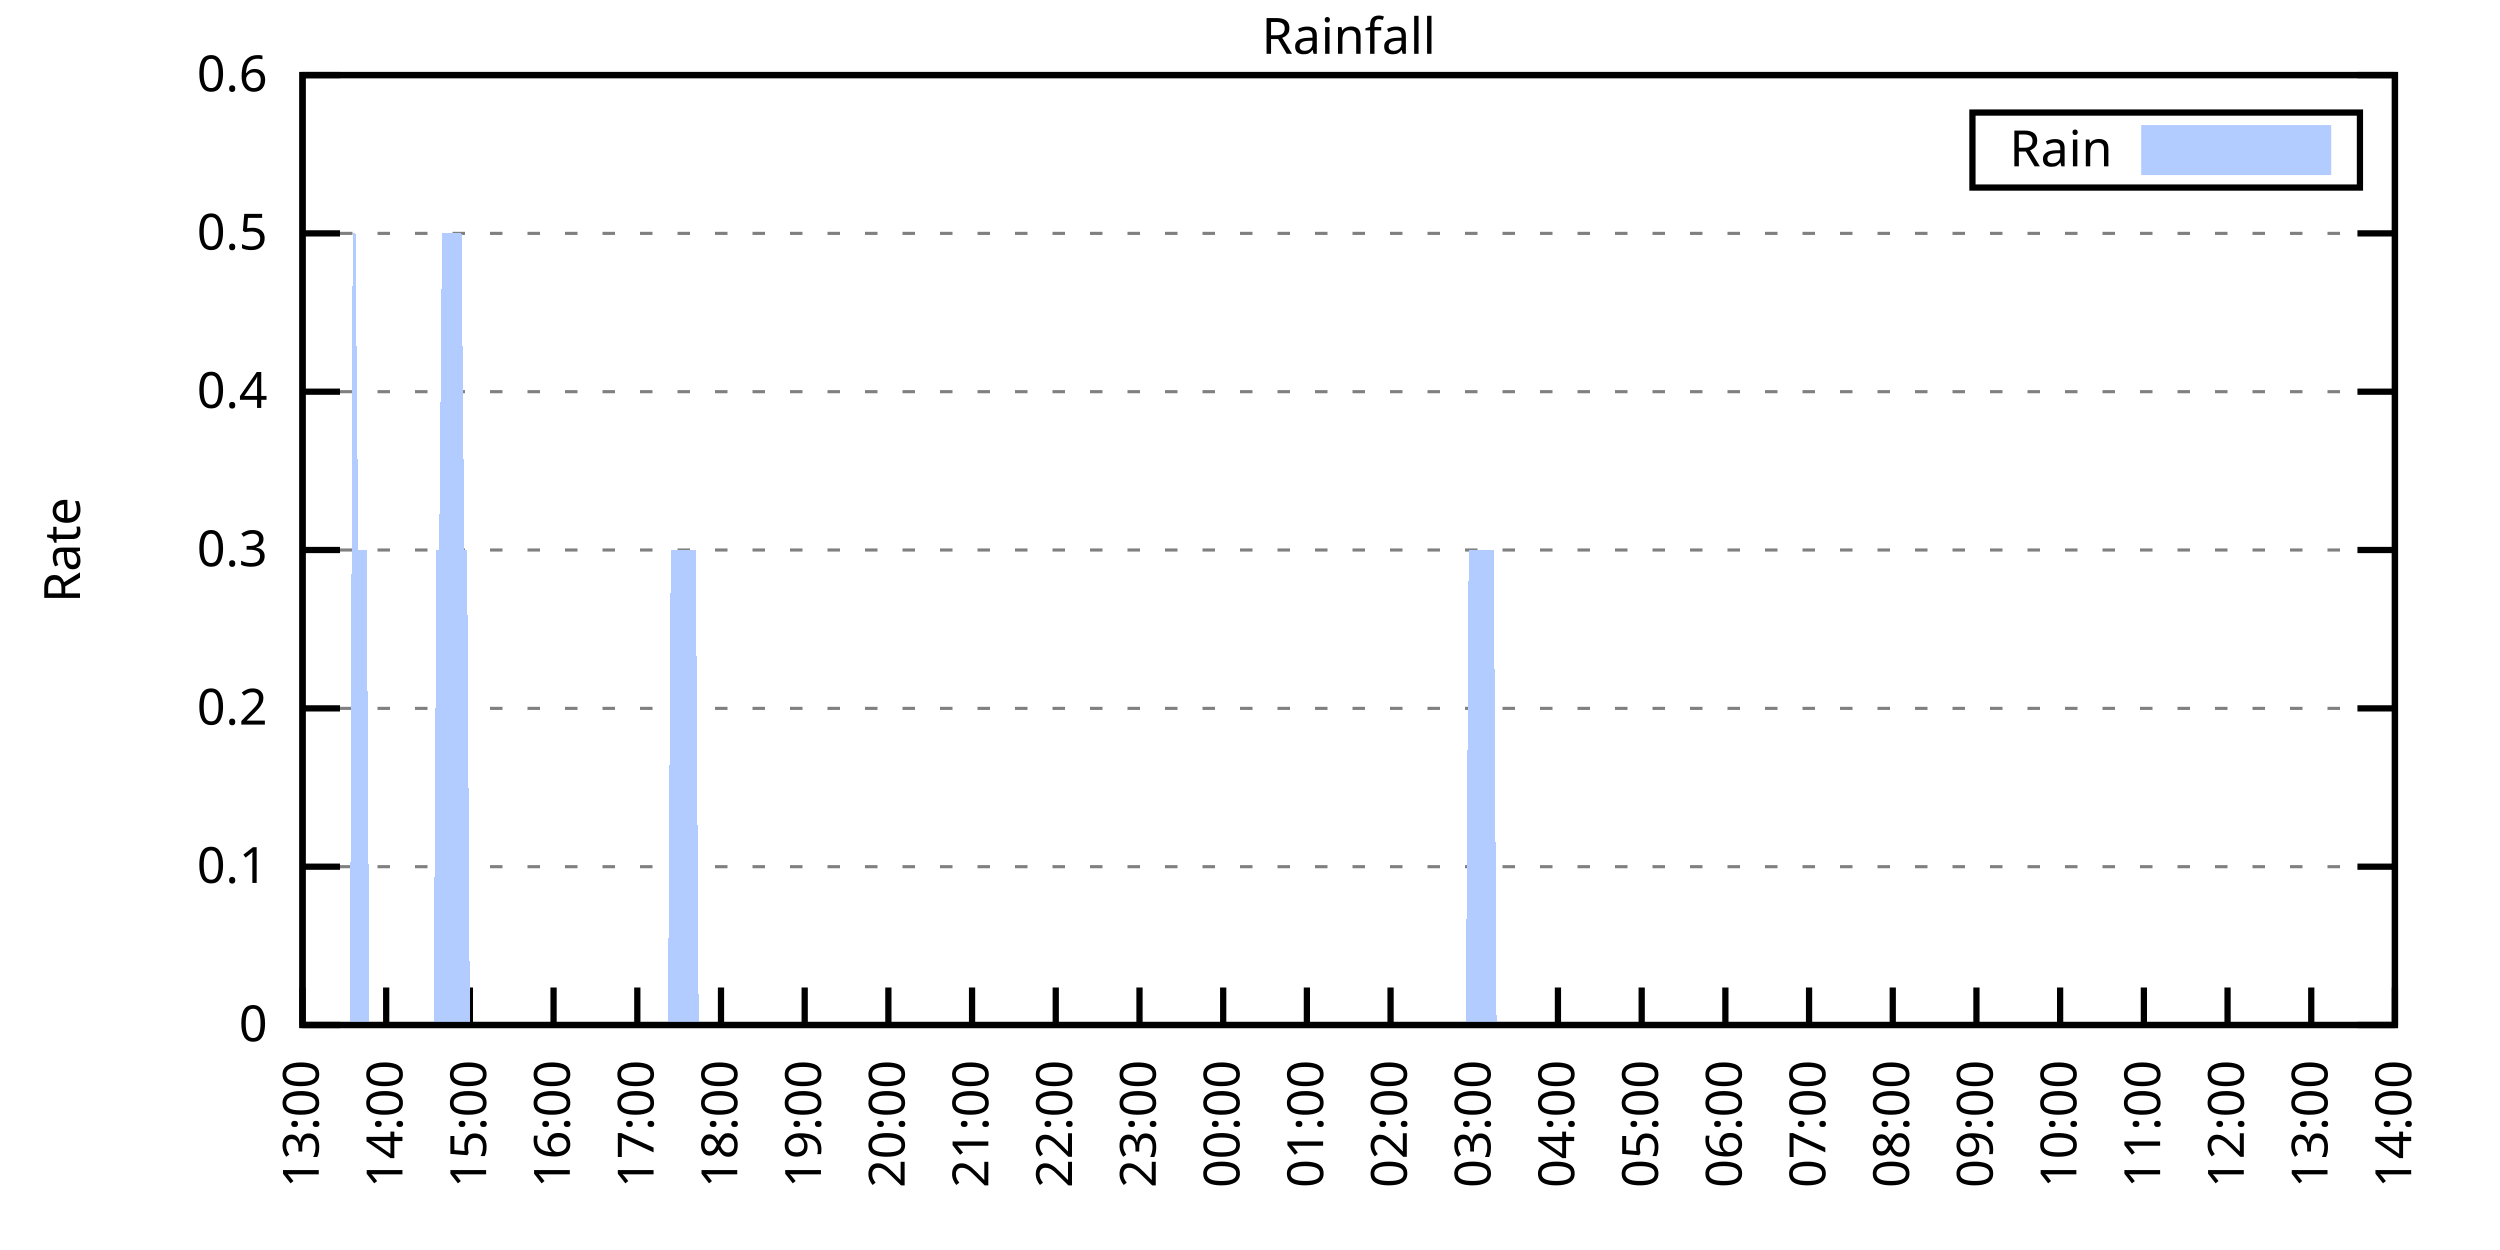
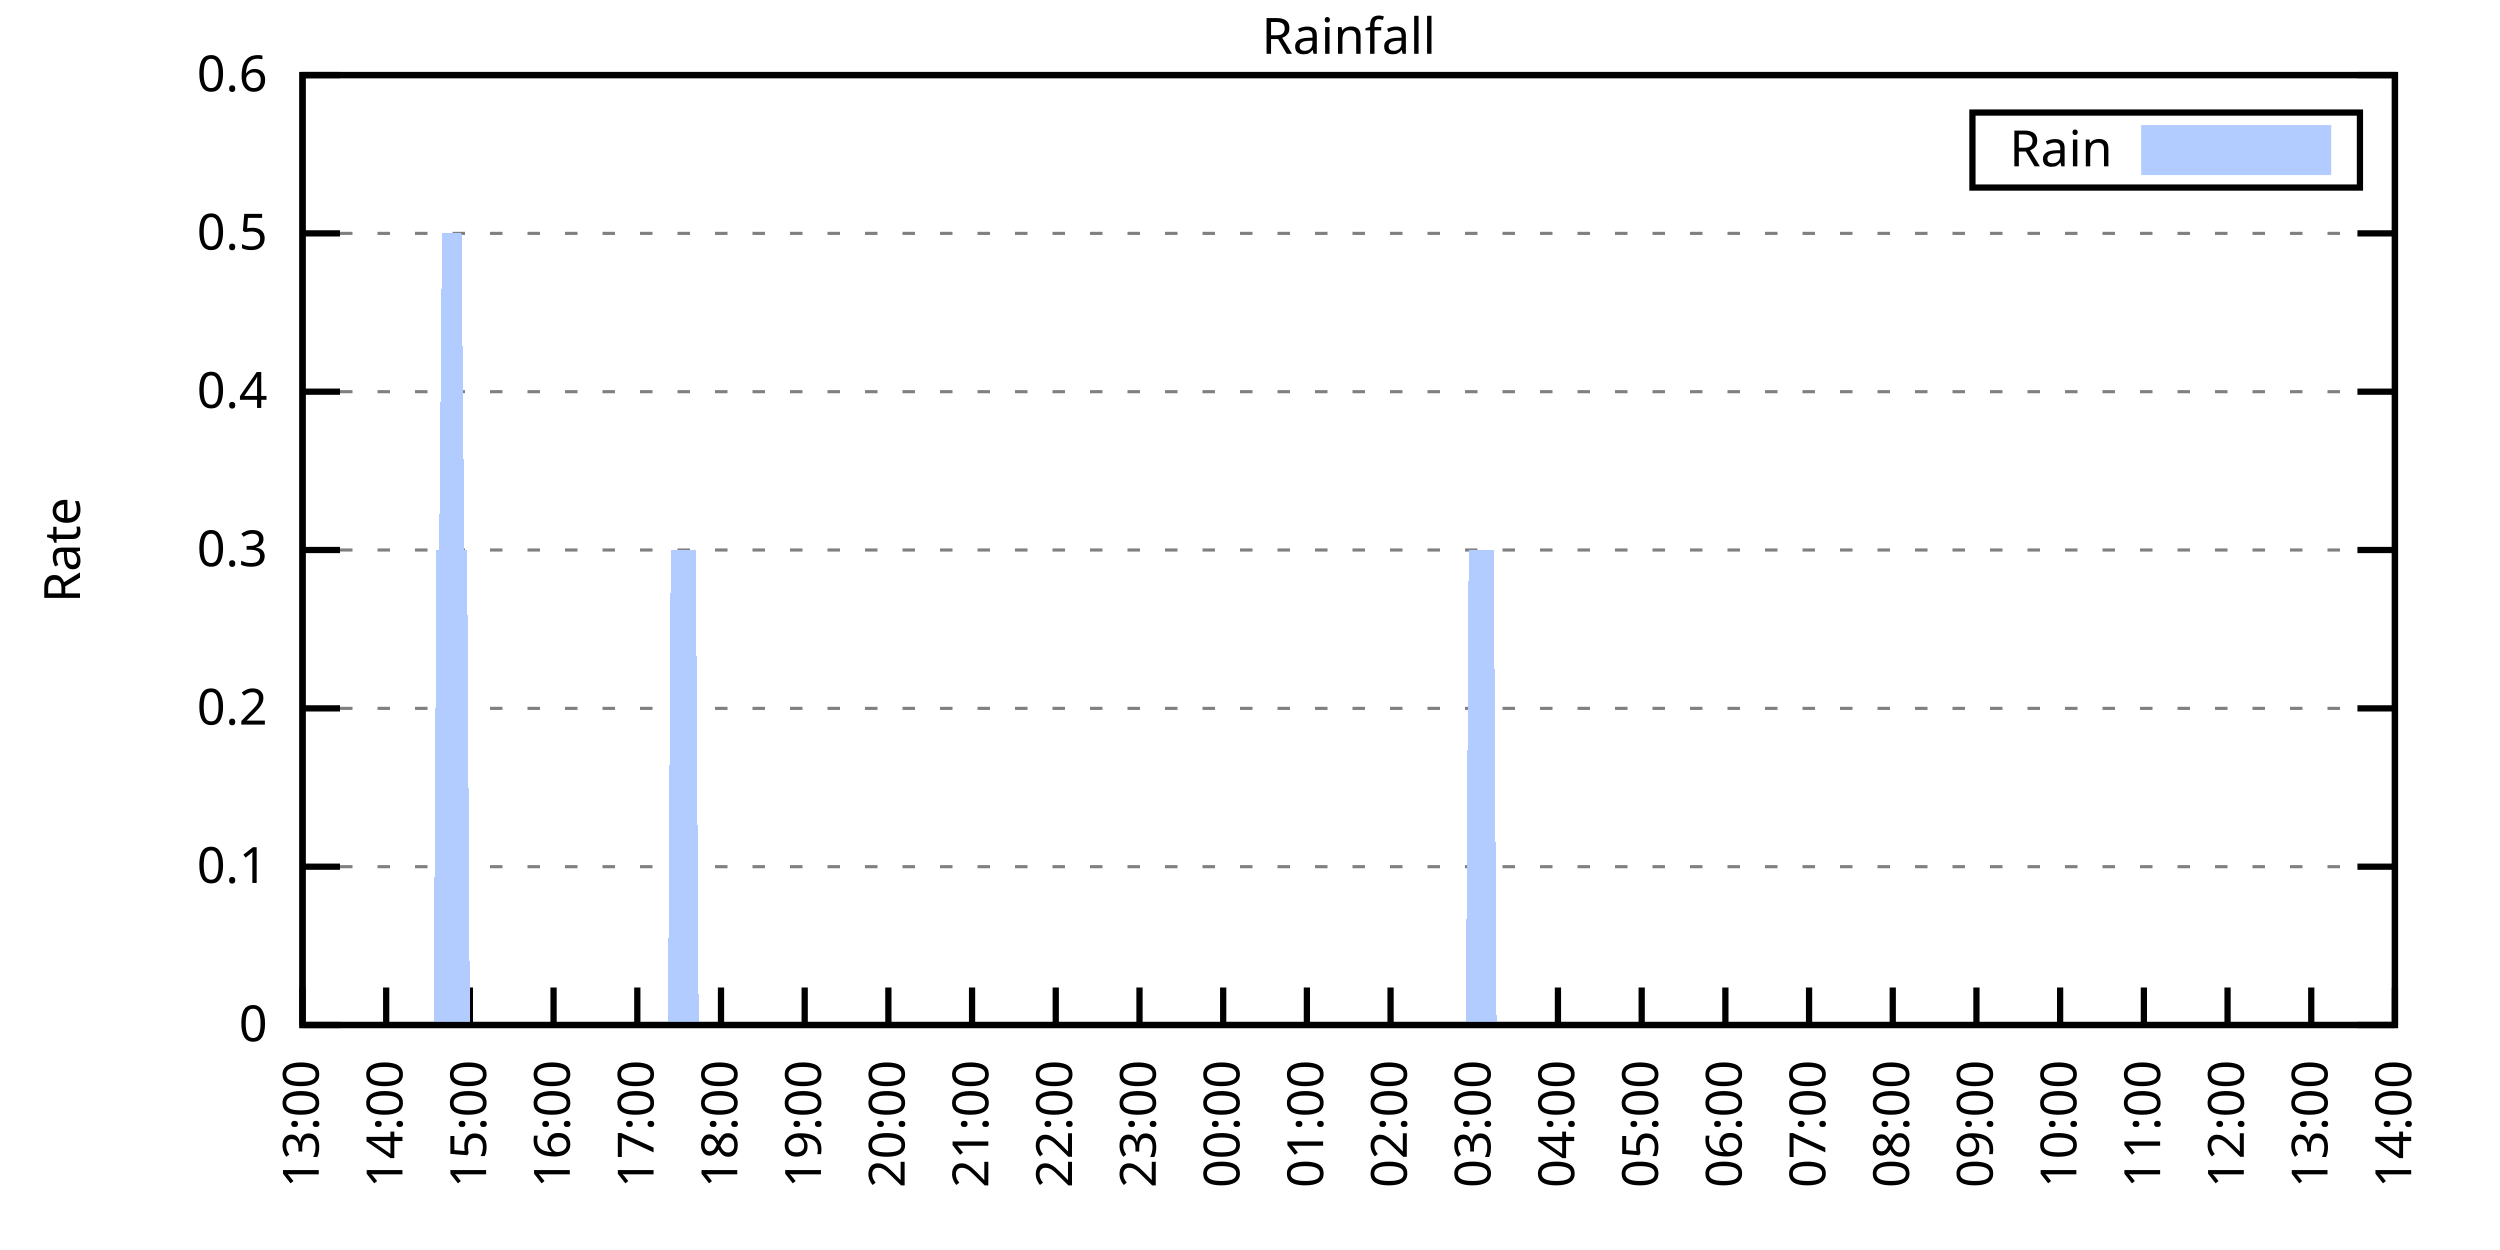
<svg xmlns="http://www.w3.org/2000/svg" xmlns:xlink="http://www.w3.org/1999/xlink" width="400" height="200" viewBox="0 0 400 200">
  <g id="gnuplot_canvas">
    <rect x="0" y="0" width="400" height="200" fill="none" />
    <defs>
      <circle id="gpDot" r="0.5" stroke-width="0.5" stroke="currentColor" />
      <path id="gpPt0" stroke-width="0.333" stroke="currentColor" d="M-1,0 h2 M0,-1 v2" />
      <path id="gpPt1" stroke-width="0.333" stroke="currentColor" d="M-1,-1 L1,1 M1,-1 L-1,1" />
      <path id="gpPt2" stroke-width="0.333" stroke="currentColor" d="M-1,0 L1,0 M0,-1 L0,1 M-1,-1 L1,1 M-1,1 L1,-1" />
      <rect id="gpPt3" stroke-width="0.333" stroke="currentColor" x="-1" y="-1" width="2" height="2" />
      <rect id="gpPt4" stroke-width="0.333" stroke="currentColor" fill="currentColor" x="-1" y="-1" width="2" height="2" />
      <circle id="gpPt5" stroke-width="0.333" stroke="currentColor" cx="0" cy="0" r="1" />
      <use xlink:href="#gpPt5" id="gpPt6" fill="currentColor" stroke="none" />
      <path id="gpPt7" stroke-width="0.333" stroke="currentColor" d="M0,-1.33 L-1.33,0.67 L1.33,0.67 z" />
      <use xlink:href="#gpPt7" id="gpPt8" fill="currentColor" stroke="none" />
      <use xlink:href="#gpPt7" id="gpPt9" stroke="currentColor" transform="rotate(180)" />
      <use xlink:href="#gpPt9" id="gpPt10" fill="currentColor" stroke="none" />
      <use xlink:href="#gpPt3" id="gpPt11" stroke="currentColor" transform="rotate(45)" />
      <use xlink:href="#gpPt11" id="gpPt12" fill="currentColor" stroke="none" />
      <path id="gpPt13" stroke-width="0.333" stroke="currentColor" d="M0,1.330 L1.265,0.411 L0.782,-1.067 L-0.782,-1.076 L-1.265,0.411 z" />
      <use xlink:href="#gpPt13" id="gpPt14" fill="currentColor" stroke="none" />
      <filter id="textbox" filterUnits="objectBoundingBox" x="0" y="0" height="1" width="1">
        <feFlood flood-color="white" flood-opacity="1" result="bgnd" />
        <feComposite in="SourceGraphic" in2="bgnd" operator="atop" />
      </filter>
      <filter id="greybox" filterUnits="objectBoundingBox" x="0" y="0" height="1" width="1">
        <feFlood flood-color="lightgrey" flood-opacity="1" result="grey" />
        <feComposite in="SourceGraphic" in2="grey" operator="atop" />
      </filter>
    </defs>
    <g fill="none" color="white" stroke="currentColor" stroke-width="1.00" stroke-linecap="butt" stroke-linejoin="miter">
</g>
    <g fill="none" color="black" stroke="currentColor" stroke-width="1.00" stroke-linecap="butt" stroke-linejoin="miter">
      <g stroke="none" shape-rendering="crispEdges">
        <polygon fill="rgb(255, 255, 255)" points="48.40,164.00 383.18,164.00 383.18,12.02 48.40,12.02 " />
      </g>
    </g>
    <g fill="none" color="black" stroke="currentColor" stroke-width="1.00" stroke-linecap="butt" stroke-linejoin="miter">
</g>
    <g fill="none" color="black" stroke="black" stroke-width="0.50" stroke-linecap="butt" stroke-linejoin="miter">
</g>
    <g fill="none" color="gray" stroke="currentColor" stroke-width="0.50" stroke-linecap="butt" stroke-linejoin="miter">
      <path stroke="gray" stroke-dasharray="2,4" class="gridline" d="M48.40,164.00 L383.19,164.00  " />
    </g>
    <g fill="none" color="gray" stroke="gray" stroke-width="1.00" stroke-linecap="butt" stroke-linejoin="miter">
</g>
    <g fill="none" color="black" stroke="currentColor" stroke-width="1.00" stroke-linecap="butt" stroke-linejoin="miter">
      <path stroke="black" d="M48.40,164.00 L54.40,164.00 M383.19,164.00 L377.19,164.00  " />
      <g transform="translate(42.80,166.60)" stroke="none" fill="black" font-family="Sans" font-size="8.00" text-anchor="end">
        <text>
          <tspan font-family="Sans"> 0</tspan>
        </text>
      </g>
    </g>
    <g fill="none" color="black" stroke="currentColor" stroke-width="1.00" stroke-linecap="butt" stroke-linejoin="miter">
</g>
    <g fill="none" color="black" stroke="black" stroke-width="0.50" stroke-linecap="butt" stroke-linejoin="miter">
</g>
    <g fill="none" color="gray" stroke="currentColor" stroke-width="0.50" stroke-linecap="butt" stroke-linejoin="miter">
      <path stroke="gray" stroke-dasharray="2,4" class="gridline" d="M48.40,138.67 L383.19,138.67  " />
    </g>
    <g fill="none" color="gray" stroke="gray" stroke-width="1.00" stroke-linecap="butt" stroke-linejoin="miter">
</g>
    <g fill="none" color="black" stroke="currentColor" stroke-width="1.00" stroke-linecap="butt" stroke-linejoin="miter">
      <path stroke="black" d="M48.40,138.67 L54.40,138.67 M383.19,138.67 L377.19,138.67  " />
      <g transform="translate(42.80,141.27)" stroke="none" fill="black" font-family="Sans" font-size="8.00" text-anchor="end">
        <text>
          <tspan font-family="Sans"> 0.1</tspan>
        </text>
      </g>
    </g>
    <g fill="none" color="black" stroke="currentColor" stroke-width="1.00" stroke-linecap="butt" stroke-linejoin="miter">
</g>
    <g fill="none" color="black" stroke="black" stroke-width="0.50" stroke-linecap="butt" stroke-linejoin="miter">
</g>
    <g fill="none" color="gray" stroke="currentColor" stroke-width="0.50" stroke-linecap="butt" stroke-linejoin="miter">
      <path stroke="gray" stroke-dasharray="2,4" class="gridline" d="M48.40,113.34 L383.19,113.34  " />
    </g>
    <g fill="none" color="gray" stroke="gray" stroke-width="1.00" stroke-linecap="butt" stroke-linejoin="miter">
</g>
    <g fill="none" color="black" stroke="currentColor" stroke-width="1.00" stroke-linecap="butt" stroke-linejoin="miter">
      <path stroke="black" d="M48.40,113.34 L54.40,113.34 M383.19,113.34 L377.19,113.34  " />
      <g transform="translate(42.80,115.94)" stroke="none" fill="black" font-family="Sans" font-size="8.00" text-anchor="end">
        <text>
          <tspan font-family="Sans"> 0.2</tspan>
        </text>
      </g>
    </g>
    <g fill="none" color="black" stroke="currentColor" stroke-width="1.00" stroke-linecap="butt" stroke-linejoin="miter">
</g>
    <g fill="none" color="black" stroke="black" stroke-width="0.50" stroke-linecap="butt" stroke-linejoin="miter">
</g>
    <g fill="none" color="gray" stroke="currentColor" stroke-width="0.50" stroke-linecap="butt" stroke-linejoin="miter">
      <path stroke="gray" stroke-dasharray="2,4" class="gridline" d="M48.40,88.00 L383.19,88.00  " />
    </g>
    <g fill="none" color="gray" stroke="gray" stroke-width="1.00" stroke-linecap="butt" stroke-linejoin="miter">
</g>
    <g fill="none" color="black" stroke="currentColor" stroke-width="1.00" stroke-linecap="butt" stroke-linejoin="miter">
      <path stroke="black" d="M48.40,88.00 L54.40,88.00 M383.19,88.00 L377.19,88.00  " />
      <g transform="translate(42.80,90.60)" stroke="none" fill="black" font-family="Sans" font-size="8.00" text-anchor="end">
        <text>
          <tspan font-family="Sans"> 0.3</tspan>
        </text>
      </g>
    </g>
    <g fill="none" color="black" stroke="currentColor" stroke-width="1.00" stroke-linecap="butt" stroke-linejoin="miter">
</g>
    <g fill="none" color="black" stroke="black" stroke-width="0.50" stroke-linecap="butt" stroke-linejoin="miter">
</g>
    <g fill="none" color="gray" stroke="currentColor" stroke-width="0.50" stroke-linecap="butt" stroke-linejoin="miter">
      <path stroke="gray" stroke-dasharray="2,4" class="gridline" d="M48.40,62.67 L383.19,62.67  " />
    </g>
    <g fill="none" color="gray" stroke="gray" stroke-width="1.00" stroke-linecap="butt" stroke-linejoin="miter">
</g>
    <g fill="none" color="black" stroke="currentColor" stroke-width="1.00" stroke-linecap="butt" stroke-linejoin="miter">
      <path stroke="black" d="M48.40,62.67 L54.40,62.67 M383.19,62.67 L377.19,62.67  " />
      <g transform="translate(42.80,65.27)" stroke="none" fill="black" font-family="Sans" font-size="8.00" text-anchor="end">
        <text>
          <tspan font-family="Sans"> 0.4</tspan>
        </text>
      </g>
    </g>
    <g fill="none" color="black" stroke="currentColor" stroke-width="1.00" stroke-linecap="butt" stroke-linejoin="miter">
</g>
    <g fill="none" color="black" stroke="black" stroke-width="0.50" stroke-linecap="butt" stroke-linejoin="miter">
</g>
    <g fill="none" color="gray" stroke="currentColor" stroke-width="0.50" stroke-linecap="butt" stroke-linejoin="miter">
      <path stroke="gray" stroke-dasharray="2,4" class="gridline" d="M48.40,37.34 L383.19,37.34  " />
    </g>
    <g fill="none" color="gray" stroke="gray" stroke-width="1.00" stroke-linecap="butt" stroke-linejoin="miter">
</g>
    <g fill="none" color="black" stroke="currentColor" stroke-width="1.00" stroke-linecap="butt" stroke-linejoin="miter">
      <path stroke="black" d="M48.40,37.34 L54.40,37.34 M383.19,37.34 L377.19,37.34  " />
      <g transform="translate(42.80,39.94)" stroke="none" fill="black" font-family="Sans" font-size="8.00" text-anchor="end">
        <text>
          <tspan font-family="Sans"> 0.5</tspan>
        </text>
      </g>
    </g>
    <g fill="none" color="black" stroke="currentColor" stroke-width="1.00" stroke-linecap="butt" stroke-linejoin="miter">
</g>
    <g fill="none" color="black" stroke="black" stroke-width="0.50" stroke-linecap="butt" stroke-linejoin="miter">
</g>
    <g fill="none" color="gray" stroke="currentColor" stroke-width="0.50" stroke-linecap="butt" stroke-linejoin="miter">
      <path stroke="gray" stroke-dasharray="2,4" class="gridline" d="M48.40,12.01 L383.19,12.01  " />
    </g>
    <g fill="none" color="gray" stroke="gray" stroke-width="1.00" stroke-linecap="butt" stroke-linejoin="miter">
</g>
    <g fill="none" color="black" stroke="currentColor" stroke-width="1.00" stroke-linecap="butt" stroke-linejoin="miter">
      <path stroke="black" d="M48.40,12.01 L54.40,12.01 M383.19,12.01 L377.19,12.01  " />
      <g transform="translate(42.80,14.61)" stroke="none" fill="black" font-family="Sans" font-size="8.00" text-anchor="end">
        <text>
          <tspan font-family="Sans"> 0.6</tspan>
        </text>
      </g>
    </g>
    <g fill="none" color="black" stroke="currentColor" stroke-width="1.00" stroke-linecap="butt" stroke-linejoin="miter">
      <path stroke="black" d="M48.40,164.00 L48.40,158.00  " />
      <g transform="translate(51.00,169.60) rotate(270.00)" stroke="none" fill="black" font-family="Sans" font-size="8.00" text-anchor="end">
        <text>
          <tspan font-family="Sans">13:00</tspan>
        </text>
      </g>
    </g>
    <g fill="none" color="black" stroke="currentColor" stroke-width="1.00" stroke-linecap="butt" stroke-linejoin="miter">
      <path stroke="black" d="M61.79,164.00 L61.79,158.00  " />
      <g transform="translate(64.39,169.60) rotate(270.00)" stroke="none" fill="black" font-family="Sans" font-size="8.00" text-anchor="end">
        <text>
          <tspan font-family="Sans">14:00</tspan>
        </text>
      </g>
    </g>
    <g fill="none" color="black" stroke="currentColor" stroke-width="1.00" stroke-linecap="butt" stroke-linejoin="miter">
      <path stroke="black" d="M75.18,164.00 L75.18,158.00  " />
      <g transform="translate(77.78,169.60) rotate(270.00)" stroke="none" fill="black" font-family="Sans" font-size="8.00" text-anchor="end">
        <text>
          <tspan font-family="Sans">15:00</tspan>
        </text>
      </g>
    </g>
    <g fill="none" color="black" stroke="currentColor" stroke-width="1.00" stroke-linecap="butt" stroke-linejoin="miter">
      <path stroke="black" d="M88.57,164.00 L88.57,158.00  " />
      <g transform="translate(91.17,169.60) rotate(270.00)" stroke="none" fill="black" font-family="Sans" font-size="8.00" text-anchor="end">
        <text>
          <tspan font-family="Sans">16:00</tspan>
        </text>
      </g>
    </g>
    <g fill="none" color="black" stroke="currentColor" stroke-width="1.00" stroke-linecap="butt" stroke-linejoin="miter">
      <path stroke="black" d="M101.97,164.00 L101.97,158.00  " />
      <g transform="translate(104.57,169.60) rotate(270.00)" stroke="none" fill="black" font-family="Sans" font-size="8.00" text-anchor="end">
        <text>
          <tspan font-family="Sans">17:00</tspan>
        </text>
      </g>
    </g>
    <g fill="none" color="black" stroke="currentColor" stroke-width="1.00" stroke-linecap="butt" stroke-linejoin="miter">
      <path stroke="black" d="M115.36,164.00 L115.36,158.00  " />
      <g transform="translate(117.96,169.60) rotate(270.00)" stroke="none" fill="black" font-family="Sans" font-size="8.00" text-anchor="end">
        <text>
          <tspan font-family="Sans">18:00</tspan>
        </text>
      </g>
    </g>
    <g fill="none" color="black" stroke="currentColor" stroke-width="1.00" stroke-linecap="butt" stroke-linejoin="miter">
      <path stroke="black" d="M128.75,164.00 L128.75,158.00  " />
      <g transform="translate(131.35,169.60) rotate(270.00)" stroke="none" fill="black" font-family="Sans" font-size="8.00" text-anchor="end">
        <text>
          <tspan font-family="Sans">19:00</tspan>
        </text>
      </g>
    </g>
    <g fill="none" color="black" stroke="currentColor" stroke-width="1.00" stroke-linecap="butt" stroke-linejoin="miter">
      <path stroke="black" d="M142.14,164.00 L142.14,158.00  " />
      <g transform="translate(144.74,169.60) rotate(270.00)" stroke="none" fill="black" font-family="Sans" font-size="8.00" text-anchor="end">
        <text>
          <tspan font-family="Sans">20:00</tspan>
        </text>
      </g>
    </g>
    <g fill="none" color="black" stroke="currentColor" stroke-width="1.00" stroke-linecap="butt" stroke-linejoin="miter">
      <path stroke="black" d="M155.53,164.00 L155.53,158.00  " />
      <g transform="translate(158.13,169.60) rotate(270.00)" stroke="none" fill="black" font-family="Sans" font-size="8.00" text-anchor="end">
        <text>
          <tspan font-family="Sans">21:00</tspan>
        </text>
      </g>
    </g>
    <g fill="none" color="black" stroke="currentColor" stroke-width="1.00" stroke-linecap="butt" stroke-linejoin="miter">
      <path stroke="black" d="M168.92,164.00 L168.92,158.00  " />
      <g transform="translate(171.52,169.60) rotate(270.00)" stroke="none" fill="black" font-family="Sans" font-size="8.00" text-anchor="end">
        <text>
          <tspan font-family="Sans">22:00</tspan>
        </text>
      </g>
    </g>
    <g fill="none" color="black" stroke="currentColor" stroke-width="1.00" stroke-linecap="butt" stroke-linejoin="miter">
      <path stroke="black" d="M182.32,164.00 L182.32,158.00  " />
      <g transform="translate(184.92,169.60) rotate(270.00)" stroke="none" fill="black" font-family="Sans" font-size="8.00" text-anchor="end">
        <text>
          <tspan font-family="Sans">23:00</tspan>
        </text>
      </g>
    </g>
    <g fill="none" color="black" stroke="currentColor" stroke-width="1.00" stroke-linecap="butt" stroke-linejoin="miter">
      <path stroke="black" d="M195.71,164.00 L195.71,158.00  " />
      <g transform="translate(198.31,169.60) rotate(270.00)" stroke="none" fill="black" font-family="Sans" font-size="8.00" text-anchor="end">
        <text>
          <tspan font-family="Sans">00:00</tspan>
        </text>
      </g>
    </g>
    <g fill="none" color="black" stroke="currentColor" stroke-width="1.00" stroke-linecap="butt" stroke-linejoin="miter">
      <path stroke="black" d="M209.10,164.00 L209.10,158.00  " />
      <g transform="translate(211.70,169.60) rotate(270.00)" stroke="none" fill="black" font-family="Sans" font-size="8.00" text-anchor="end">
        <text>
          <tspan font-family="Sans">01:00</tspan>
        </text>
      </g>
    </g>
    <g fill="none" color="black" stroke="currentColor" stroke-width="1.00" stroke-linecap="butt" stroke-linejoin="miter">
      <path stroke="black" d="M222.49,164.00 L222.49,158.00  " />
      <g transform="translate(225.09,169.60) rotate(270.00)" stroke="none" fill="black" font-family="Sans" font-size="8.00" text-anchor="end">
        <text>
          <tspan font-family="Sans">02:00</tspan>
        </text>
      </g>
    </g>
    <g fill="none" color="black" stroke="currentColor" stroke-width="1.00" stroke-linecap="butt" stroke-linejoin="miter">
      <path stroke="black" d="M235.88,164.00 L235.88,158.00  " />
      <g transform="translate(238.48,169.60) rotate(270.00)" stroke="none" fill="black" font-family="Sans" font-size="8.00" text-anchor="end">
        <text>
          <tspan font-family="Sans">03:00</tspan>
        </text>
      </g>
    </g>
    <g fill="none" color="black" stroke="currentColor" stroke-width="1.00" stroke-linecap="butt" stroke-linejoin="miter">
      <path stroke="black" d="M249.27,164.00 L249.27,158.00  " />
      <g transform="translate(251.87,169.60) rotate(270.00)" stroke="none" fill="black" font-family="Sans" font-size="8.00" text-anchor="end">
        <text>
          <tspan font-family="Sans">04:00</tspan>
        </text>
      </g>
    </g>
    <g fill="none" color="black" stroke="currentColor" stroke-width="1.00" stroke-linecap="butt" stroke-linejoin="miter">
      <path stroke="black" d="M262.67,164.00 L262.67,158.00  " />
      <g transform="translate(265.27,169.60) rotate(270.00)" stroke="none" fill="black" font-family="Sans" font-size="8.00" text-anchor="end">
        <text>
          <tspan font-family="Sans">05:00</tspan>
        </text>
      </g>
    </g>
    <g fill="none" color="black" stroke="currentColor" stroke-width="1.00" stroke-linecap="butt" stroke-linejoin="miter">
      <path stroke="black" d="M276.06,164.00 L276.06,158.00  " />
      <g transform="translate(278.66,169.60) rotate(270.00)" stroke="none" fill="black" font-family="Sans" font-size="8.00" text-anchor="end">
        <text>
          <tspan font-family="Sans">06:00</tspan>
        </text>
      </g>
    </g>
    <g fill="none" color="black" stroke="currentColor" stroke-width="1.00" stroke-linecap="butt" stroke-linejoin="miter">
      <path stroke="black" d="M289.45,164.00 L289.45,158.00  " />
      <g transform="translate(292.05,169.60) rotate(270.00)" stroke="none" fill="black" font-family="Sans" font-size="8.00" text-anchor="end">
        <text>
          <tspan font-family="Sans">07:00</tspan>
        </text>
      </g>
    </g>
    <g fill="none" color="black" stroke="currentColor" stroke-width="1.00" stroke-linecap="butt" stroke-linejoin="miter">
      <path stroke="black" d="M302.84,164.00 L302.84,158.00  " />
      <g transform="translate(305.44,169.60) rotate(270.00)" stroke="none" fill="black" font-family="Sans" font-size="8.00" text-anchor="end">
        <text>
          <tspan font-family="Sans">08:00</tspan>
        </text>
      </g>
    </g>
    <g fill="none" color="black" stroke="currentColor" stroke-width="1.00" stroke-linecap="butt" stroke-linejoin="miter">
      <path stroke="black" d="M316.23,164.00 L316.23,158.00  " />
      <g transform="translate(318.83,169.60) rotate(270.00)" stroke="none" fill="black" font-family="Sans" font-size="8.00" text-anchor="end">
        <text>
          <tspan font-family="Sans">09:00</tspan>
        </text>
      </g>
    </g>
    <g fill="none" color="black" stroke="currentColor" stroke-width="1.00" stroke-linecap="butt" stroke-linejoin="miter">
      <path stroke="black" d="M329.62,164.00 L329.62,158.00  " />
      <g transform="translate(332.22,169.60) rotate(270.00)" stroke="none" fill="black" font-family="Sans" font-size="8.00" text-anchor="end">
        <text>
          <tspan font-family="Sans">10:00</tspan>
        </text>
      </g>
    </g>
    <g fill="none" color="black" stroke="currentColor" stroke-width="1.00" stroke-linecap="butt" stroke-linejoin="miter">
      <path stroke="black" d="M343.02,164.00 L343.02,158.00  " />
      <g transform="translate(345.62,169.60) rotate(270.00)" stroke="none" fill="black" font-family="Sans" font-size="8.00" text-anchor="end">
        <text>
          <tspan font-family="Sans">11:00</tspan>
        </text>
      </g>
    </g>
    <g fill="none" color="black" stroke="currentColor" stroke-width="1.00" stroke-linecap="butt" stroke-linejoin="miter">
      <path stroke="black" d="M356.41,164.00 L356.41,158.00  " />
      <g transform="translate(359.01,169.60) rotate(270.00)" stroke="none" fill="black" font-family="Sans" font-size="8.00" text-anchor="end">
        <text>
          <tspan font-family="Sans">12:00</tspan>
        </text>
      </g>
    </g>
    <g fill="none" color="black" stroke="currentColor" stroke-width="1.00" stroke-linecap="butt" stroke-linejoin="miter">
      <path stroke="black" d="M369.80,164.00 L369.80,158.00  " />
      <g transform="translate(372.40,169.60) rotate(270.00)" stroke="none" fill="black" font-family="Sans" font-size="8.00" text-anchor="end">
        <text>
          <tspan font-family="Sans">13:00</tspan>
        </text>
      </g>
    </g>
    <g fill="none" color="black" stroke="currentColor" stroke-width="1.00" stroke-linecap="butt" stroke-linejoin="miter">
      <path stroke="black" d="M383.19,164.00 L383.19,158.00  " />
      <g transform="translate(385.79,169.60) rotate(270.00)" stroke="none" fill="black" font-family="Sans" font-size="8.00" text-anchor="end">
        <text>
          <tspan font-family="Sans">14:00</tspan>
        </text>
      </g>
    </g>
    <g fill="none" color="black" stroke="currentColor" stroke-width="1.00" stroke-linecap="butt" stroke-linejoin="miter">
</g>
    <g fill="none" color="black" stroke="currentColor" stroke-width="1.00" stroke-linecap="butt" stroke-linejoin="miter">
      <path stroke="black" d="M48.40,12.01 L48.40,164.00 L383.19,164.00 L383.19,12.01 L48.40,12.01 Z  " />
    </g>
    <g fill="none" color="black" stroke="currentColor" stroke-width="1.00" stroke-linecap="butt" stroke-linejoin="miter">
</g>
    <g fill="none" color="black" stroke="currentColor" stroke-width="1.00" stroke-linecap="butt" stroke-linejoin="miter">
      <path stroke="black" d="M315.59,30.01 L315.59,18.01 L377.59,18.01 L377.59,30.01 L315.59,30.01 Z  " />
    </g>
    <g id="Rainfall_plot_1">
      <g fill="none" color="white" stroke="black" stroke-width="2.00" stroke-linecap="butt" stroke-linejoin="miter">
</g>
      <g fill="none" color="black" stroke="currentColor" stroke-width="2.00" stroke-linecap="butt" stroke-linejoin="miter">
        <g transform="translate(337.99,26.61)" stroke="none" fill="black" font-family="Sans" font-size="8.00" text-anchor="end">
          <text>
            <tspan font-family="Sans">Rain</tspan>
          </text>
        </g>
      </g>
      <g fill="none" color="black" stroke="currentColor" stroke-width="2.00" stroke-linecap="butt" stroke-linejoin="miter">
        <g stroke="none" shape-rendering="crispEdges">
          <polygon fill="rgb(178, 204, 255)" points="343.59,27.01 371.99,27.01 371.99,21.01 343.59,21.01 " />
        </g>
        <path stroke="rgb(178, 204, 255)" d="M343.59,27.01 L371.99,27.01 L371.99,21.01 L343.59,21.01 L343.59,27.01 Z  " />
      </g>
      <g fill="none" color="black" stroke="currentColor" stroke-width="2.00" stroke-linecap="butt" stroke-linejoin="miter">
        <g stroke="none" shape-rendering="crispEdges">
-           <polygon fill="rgb(178, 204, 255)" points="51.97,164.00 52.42,164.00 52.86,164.00 53.31,164.00 53.76,164.00 54.20,164.00 54.65,164.00 55.10,164.00 55.54,164.00 55.99,164.00 56.43,37.34 56.88,37.34 57.33,88.00 57.77,88.00 58.22,88.00 58.67,88.00 59.11,164.00 59.56,164.00 60.01,164.00 60.45,164.00 60.90,164.00 61.35,164.00 61.79,164.00 62.24,164.00 62.68,164.00 63.13,164.00 63.58,164.00 64.02,164.00 64.47,164.00 64.92,164.00 65.36,164.00 65.81,164.00 66.26,164.00 66.70,164.00 67.15,164.00 67.59,164.00 68.04,164.00 68.49,164.00 68.93,164.00 69.38,164.00 69.83,88.00 70.27,88.00 70.72,37.34 71.17,37.34 71.61,37.34 72.06,37.34 72.50,37.34 72.95,37.34 73.40,37.34 73.84,37.34 74.29,88.00 74.74,88.00 75.18,164.00 75.63,164.00 76.08,164.00 76.52,164.00 76.97,164.00 77.42,164.00 77.86,164.00 78.31,164.00 78.75,164.00 79.20,164.00 79.65,164.00 80.09,164.00 80.54,164.00 80.99,164.00 81.43,164.00 81.88,164.00 82.33,164.00 82.77,164.00 83.22,164.00 83.66,164.00 84.11,164.00 84.56,164.00 85.00,164.00 85.45,164.00 85.90,164.00 86.34,164.00 86.79,164.00 87.24,164.00 87.68,164.00 88.13,164.00 88.57,164.00 89.02,164.00 89.47,164.00 89.91,164.00 90.36,164.00 90.81,164.00 91.25,164.00 91.70,164.00 92.15,164.00 92.59,164.00 93.04,164.00 93.49,164.00 93.93,164.00 94.38,164.00 94.82,164.00 95.27,164.00 95.72,164.00 96.16,164.00 96.61,164.00 97.06,164.00 97.50,164.00 97.95,164.00 98.40,164.00 98.84,164.00 99.29,164.00 99.73,164.00 100.18,164.00 100.63,164.00 101.07,164.00 101.52,164.00 101.97,164.00 102.41,164.00 102.86,164.00 103.31,164.00 103.75,164.00 104.20,164.00 104.64,164.00 105.09,164.00 105.54,164.00 105.98,164.00 106.43,164.00 106.88,164.00 107.32,88.00 107.77,88.00 108.22,88.00 108.66,88.00 109.11,88.00 109.55,88.00 110.00,88.00 110.45,88.00 110.89,88.00 111.34,88.00 111.79,164.00 112.23,164.00 112.68,164.00 113.13,164.00 113.57,164.00 114.02,164.00 114.47,164.00 114.91,164.00 115.36,164.00 115.80,164.00 116.25,164.00 116.70,164.00 117.14,164.00 117.59,164.00 118.04,164.00 118.48,164.00 118.93,164.00 119.38,164.00 119.82,164.00 120.27,164.00 120.71,164.00 121.16,164.00 121.61,164.00 122.05,164.00 122.50,164.00 122.95,164.00 123.39,164.00 123.84,164.00 124.29,164.00 124.73,164.00 125.18,164.00 125.62,164.00 126.07,164.00 126.52,164.00 126.96,164.00 127.41,164.00 127.86,164.00 128.30,164.00 128.75,164.00 129.20,164.00 129.64,164.00 130.09,164.00 130.54,164.00 130.98,164.00 131.43,164.00 131.87,164.00 132.32,164.00 132.77,164.00 133.21,164.00 133.66,164.00 134.11,164.00 134.55,164.00 135.00,164.00 135.45,164.00 135.89,164.00 136.34,164.00 136.78,164.00 137.23,164.00 137.68,164.00 138.12,164.00 138.57,164.00 139.02,164.00 139.46,164.00 139.91,164.00 140.36,164.00 140.80,164.00 141.25,164.00 141.69,164.00 142.14,164.00 142.59,164.00 143.03,164.00 143.48,164.00 143.93,164.00 144.37,164.00 144.82,164.00 145.27,164.00 145.71,164.00 146.16,164.00 146.61,164.00 147.05,164.00 147.50,164.00 147.94,164.00 148.39,164.00 148.84,164.00 149.28,164.00 149.73,164.00 150.18,164.00 150.62,164.00 151.07,164.00 151.52,164.00 151.96,164.00 152.41,164.00 152.85,164.00 153.30,164.00 153.75,164.00 154.19,164.00 154.64,164.00 155.09,164.00 155.53,164.00 155.98,164.00 156.43,164.00 156.87,164.00 157.32,164.00 157.76,164.00 158.21,164.00 158.66,164.00 159.10,164.00 159.55,164.00 160.00,164.00 160.44,164.00 160.89,164.00 161.34,164.00 161.78,164.00 162.23,164.00 162.67,164.00 163.12,164.00 163.57,164.00 164.01,164.00 164.46,164.00 164.91,164.00 165.35,164.00 165.80,164.00 166.25,164.00 166.69,164.00 167.14,164.00 167.59,164.00 168.03,164.00 168.48,164.00 168.92,164.00 169.37,164.00 169.82,164.00 170.26,164.00 170.71,164.00 171.16,164.00 171.60,164.00 172.05,164.00 172.50,164.00 172.94,164.00 173.39,164.00 173.83,164.00 174.28,164.00 174.73,164.00 175.17,164.00 175.62,164.00 176.07,164.00 176.51,164.00 176.96,164.00 177.41,164.00 177.85,164.00 178.30,164.00 178.74,164.00 179.19,164.00 179.64,164.00 180.08,164.00 180.53,164.00 180.98,164.00 181.42,164.00 181.87,164.00 182.32,164.00 182.76,164.00 183.21,164.00 183.66,164.00 184.10,164.00 184.55,164.00 184.99,164.00 185.44,164.00 185.89,164.00 186.33,164.00 186.78,164.00 187.23,164.00 187.67,164.00 188.12,164.00 188.57,164.00 189.01,164.00 189.46,164.00 189.90,164.00 190.35,164.00 190.80,164.00 191.24,164.00 191.69,164.00 192.14,164.00 192.58,164.00 193.03,164.00 193.48,164.00 193.92,164.00 194.37,164.00 194.81,164.00 195.26,164.00 195.71,164.00 196.15,164.00 196.60,164.00 197.05,164.00 197.49,164.00 197.94,164.00 198.39,164.00 198.83,164.00 199.28,164.00 199.73,164.00 200.17,164.00 200.62,164.00 201.06,164.00 201.51,164.00 201.96,164.00 202.40,164.00 202.85,164.00 203.30,164.00 203.74,164.00 204.19,164.00 204.64,164.00 205.08,164.00 205.53,164.00 205.97,164.00 206.42,164.00 206.87,164.00 207.31,164.00 207.76,164.00 208.21,164.00 208.65,164.00 209.10,164.00 209.55,164.00 209.99,164.00 210.44,164.00 210.88,164.00 211.33,164.00 211.78,164.00 212.22,164.00 212.67,164.00 213.12,164.00 213.56,164.00 214.01,164.00 214.46,164.00 214.90,164.00 215.35,164.00 215.80,164.00 216.24,164.00 216.69,164.00 217.13,164.00 217.58,164.00 218.03,164.00 218.47,164.00 218.92,164.00 219.37,164.00 219.81,164.00 220.26,164.00 220.71,164.00 221.15,164.00 221.60,164.00 222.04,164.00 222.49,164.00 222.94,164.00 223.38,164.00 223.83,164.00 224.28,164.00 224.72,164.00 225.17,164.00 225.62,164.00 226.06,164.00 226.51,164.00 226.95,164.00 227.40,164.00 227.85,164.00 228.29,164.00 228.74,164.00 229.19,164.00 229.63,164.00 230.08,164.00 230.53,164.00 230.97,164.00 231.42,164.00 231.86,164.00 232.31,164.00 232.76,164.00 233.20,164.00 233.65,164.00 234.10,164.00 234.54,164.00 234.99,88.00 235.44,88.00 235.88,88.00 236.33,88.00 236.78,88.00 237.22,88.00 237.67,88.00 238.11,88.00 238.56,88.00 239.01,88.00 239.45,164.00 239.90,164.00 240.35,164.00 240.79,164.00 241.24,164.00 241.69,164.00 242.13,164.00 242.58,164.00 243.02,164.00 243.47,164.00 243.92,164.00 244.36,164.00 244.81,164.00 245.26,164.00 245.70,164.00 246.15,164.00 246.60,164.00 247.04,164.00 247.49,164.00 247.93,164.00 248.38,164.00 248.83,164.00 249.27,164.00 249.72,164.00 250.17,164.00 250.61,164.00 251.06,164.00 251.51,164.00 251.95,164.00 252.40,164.00 252.85,164.00 253.29,164.00 253.74,164.00 254.18,164.00 254.63,164.00 255.08,164.00 255.52,164.00 255.97,164.00 256.42,164.00 256.86,164.00 257.31,164.00 257.76,164.00 258.20,164.00 258.65,164.00 259.09,164.00 259.54,164.00 259.99,164.00 260.43,164.00 260.88,164.00 261.33,164.00 261.77,164.00 262.22,164.00 262.67,164.00 263.11,164.00 263.56,164.00 264.00,164.00 264.45,164.00 264.90,164.00 265.34,164.00 265.79,164.00 266.24,164.00 266.68,164.00 267.13,164.00 267.58,164.00 268.02,164.00 268.47,164.00 268.92,164.00 269.36,164.00 269.81,164.00 270.25,164.00 270.70,164.00 271.15,164.00 271.59,164.00 272.04,164.00 272.49,164.00 272.93,164.00 273.38,164.00 273.83,164.00 274.27,164.00 274.72,164.00 275.16,164.00 275.61,164.00 276.06,164.00 276.50,164.00 276.95,164.00 277.40,164.00 277.84,164.00 278.29,164.00 278.74,164.00 279.18,164.00 279.63,164.00 280.07,164.00 280.52,164.00 280.97,164.00 281.41,164.00 281.86,164.00 282.31,164.00 282.75,164.00 283.20,164.00 283.65,164.00 284.09,164.00 284.54,164.00 284.98,164.00 285.43,164.00 285.88,164.00 286.32,164.00 286.77,164.00 287.22,164.00 287.66,164.00 288.11,164.00 288.56,164.00 289.00,164.00 289.45,164.00 289.90,164.00 290.34,164.00 290.79,164.00 291.23,164.00 291.68,164.00 292.13,164.00 292.57,164.00 293.02,164.00 293.47,164.00 293.91,164.00 294.36,164.00 294.81,164.00 295.25,164.00 295.70,164.00 296.14,164.00 296.59,164.00 297.04,164.00 297.48,164.00 297.93,164.00 298.38,164.00 298.82,164.00 299.27,164.00 299.72,164.00 300.16,164.00 300.61,164.00 301.05,164.00 301.50,164.00 301.95,164.00 302.39,164.00 302.84,164.00 303.29,164.00 303.73,164.00 304.18,164.00 304.63,164.00 305.07,164.00 305.52,164.00 305.97,164.00 306.41,164.00 306.86,164.00 307.30,164.00 307.75,164.00 308.20,164.00 308.64,164.00 309.09,164.00 309.54,164.00 309.98,164.00 310.43,164.00 310.88,164.00 311.32,164.00 311.77,164.00 312.21,164.00 312.66,164.00 313.11,164.00 313.55,164.00 314.00,164.00 314.45,164.00 314.89,164.00 315.34,164.00 315.79,164.00 316.23,164.00 316.68,164.00 317.12,164.00 317.57,164.00 318.02,164.00 318.46,164.00 318.91,164.00 319.36,164.00 319.80,164.00 320.25,164.00 320.70,164.00 321.14,164.00 321.59,164.00 322.04,164.00 322.48,164.00 322.93,164.00 323.37,164.00 323.82,164.00 324.27,164.00 324.71,164.00 325.16,164.00 325.61,164.00 326.05,164.00 326.50,164.00 326.95,164.00 327.39,164.00 327.84,164.00 328.28,164.00 328.73,164.00 329.18,164.00 329.62,164.00 330.07,164.00 330.52,164.00 330.96,164.00 331.41,164.00 331.86,164.00 332.30,164.00 332.75,164.00 333.19,164.00 333.64,164.00 334.09,164.00 334.53,164.00 334.98,164.00 335.43,164.00 335.87,164.00 336.32,164.00 336.77,164.00 337.21,164.00 337.66,164.00 338.10,164.00 338.55,164.00 339.00,164.00 339.44,164.00 339.89,164.00 340.34,164.00 340.78,164.00 341.23,164.00 341.68,164.00 342.12,164.00 342.57,164.00 343.02,164.00 343.46,164.00 343.91,164.00 344.35,164.00 344.80,164.00 345.25,164.00 345.69,164.00 346.14,164.00 346.59,164.00 347.03,164.00 347.48,164.00 347.93,164.00 348.37,164.00 348.82,164.00 349.26,164.00 349.71,164.00 350.16,164.00 350.60,164.00 351.05,164.00 351.50,164.00 351.94,164.00 352.39,164.00 352.84,164.00 353.28,164.00 353.73,164.00 354.17,164.00 354.62,164.00 355.07,164.00 355.51,164.00 355.96,164.00 356.41,164.00 356.85,164.00 357.30,164.00 357.75,164.00 358.19,164.00 358.64,164.00 359.09,164.00 359.53,164.00 359.98,164.00 360.42,164.00 360.87,164.00 361.32,164.00 361.76,164.00 362.21,164.00 362.66,164.00 363.10,164.00 363.55,164.00 364.00,164.00 364.44,164.00 364.89,164.00 365.33,164.00 365.78,164.00 366.23,164.00 366.67,164.00 367.12,164.00 367.57,164.00 368.01,164.00 368.46,164.00 368.91,164.00 369.35,164.00 369.80,164.00 370.24,164.00 370.69,164.00 371.14,164.00 371.58,164.00 372.03,164.00 372.48,164.00 372.92,164.00 372.92,164.00 51.97,164.00 " />
+           <polygon fill="rgb(178, 204, 255)" points="55.54,164.00 55.99,164.00 56.43,164.00 56.88,164.00 57.33,164.00 57.77,164.00 58.22,164.00 58.67,164.00 59.11,164.00 59.56,164.00 60.01,164.00 60.45,164.00 60.90,164.00 61.35,164.00 61.79,164.00 62.24,164.00 62.68,164.00 63.13,164.00 63.58,164.00 64.02,164.00 64.47,164.00 64.92,164.00 65.36,164.00 65.81,164.00 66.26,164.00 66.70,164.00 67.15,164.00 67.59,164.00 68.04,164.00 68.49,164.00 68.93,164.00 69.38,164.00 69.83,88.00 70.27,88.00 70.72,37.34 71.17,37.34 71.61,37.34 72.06,37.34 72.50,37.34 72.95,37.34 73.40,37.34 73.84,37.34 74.29,88.00 74.74,88.00 75.18,164.00 75.63,164.00 76.08,164.00 76.52,164.00 76.97,164.00 77.42,164.00 77.86,164.00 78.31,164.00 78.75,164.00 79.20,164.00 79.65,164.00 80.09,164.00 80.54,164.00 80.99,164.00 81.43,164.00 81.88,164.00 82.33,164.00 82.77,164.00 83.22,164.00 83.66,164.00 84.11,164.00 84.56,164.00 85.00,164.00 85.45,164.00 85.90,164.00 86.34,164.00 86.79,164.00 87.24,164.00 87.68,164.00 88.13,164.00 88.57,164.00 89.02,164.00 89.47,164.00 89.91,164.00 90.36,164.00 90.81,164.00 91.25,164.00 91.70,164.00 92.15,164.00 92.59,164.00 93.04,164.00 93.49,164.00 93.93,164.00 94.38,164.00 94.82,164.00 95.27,164.00 95.72,164.00 96.16,164.00 96.61,164.00 97.06,164.00 97.50,164.00 97.95,164.00 98.40,164.00 98.84,164.00 99.29,164.00 99.73,164.00 100.18,164.00 100.63,164.00 101.07,164.00 101.52,164.00 101.97,164.00 102.41,164.00 102.86,164.00 103.31,164.00 103.75,164.00 104.20,164.00 104.64,164.00 105.09,164.00 105.54,164.00 105.98,164.00 106.43,164.00 106.88,164.00 107.32,88.00 107.77,88.00 108.22,88.00 108.66,88.00 109.11,88.00 109.55,88.00 110.00,88.00 110.45,88.00 110.89,88.00 111.34,88.00 111.79,164.00 112.23,164.00 112.68,164.00 113.13,164.00 113.57,164.00 114.02,164.00 114.47,164.00 114.91,164.00 115.36,164.00 115.80,164.00 116.25,164.00 116.70,164.00 117.14,164.00 117.59,164.00 118.04,164.00 118.48,164.00 118.93,164.00 119.38,164.00 119.82,164.00 120.27,164.00 120.71,164.00 121.16,164.00 121.61,164.00 122.05,164.00 122.50,164.00 122.95,164.00 123.39,164.00 123.84,164.00 124.29,164.00 124.73,164.00 125.18,164.00 125.62,164.00 126.07,164.00 126.52,164.00 126.96,164.00 127.41,164.00 127.86,164.00 128.30,164.00 128.75,164.00 129.20,164.00 129.64,164.00 130.09,164.00 130.54,164.00 130.98,164.00 131.43,164.00 131.87,164.00 132.32,164.00 132.77,164.00 133.21,164.00 133.66,164.00 134.11,164.00 134.55,164.00 135.00,164.00 135.45,164.00 135.89,164.00 136.34,164.00 136.78,164.00 137.23,164.00 137.68,164.00 138.12,164.00 138.57,164.00 139.02,164.00 139.46,164.00 139.91,164.00 140.36,164.00 140.80,164.00 141.25,164.00 141.69,164.00 142.14,164.00 142.59,164.00 143.03,164.00 143.48,164.00 143.93,164.00 144.37,164.00 144.82,164.00 145.27,164.00 145.71,164.00 146.16,164.00 146.61,164.00 147.05,164.00 147.50,164.00 147.94,164.00 148.39,164.00 148.84,164.00 149.28,164.00 149.73,164.00 150.18,164.00 150.62,164.00 151.07,164.00 151.52,164.00 151.96,164.00 152.41,164.00 152.85,164.00 153.30,164.00 153.75,164.00 154.19,164.00 154.64,164.00 155.09,164.00 155.53,164.00 155.98,164.00 156.43,164.00 156.87,164.00 157.32,164.00 157.76,164.00 158.21,164.00 158.66,164.00 159.10,164.00 159.55,164.00 160.00,164.00 160.44,164.00 160.89,164.00 161.34,164.00 161.78,164.00 162.23,164.00 162.67,164.00 163.12,164.00 163.57,164.00 164.01,164.00 164.46,164.00 164.91,164.00 165.35,164.00 165.80,164.00 166.25,164.00 166.69,164.00 167.14,164.00 167.59,164.00 168.03,164.00 168.48,164.00 168.92,164.00 169.37,164.00 169.82,164.00 170.26,164.00 170.71,164.00 171.16,164.00 171.60,164.00 172.05,164.00 172.50,164.00 172.94,164.00 173.39,164.00 173.83,164.00 174.28,164.00 174.73,164.00 175.17,164.00 175.62,164.00 176.07,164.00 176.51,164.00 176.96,164.00 177.41,164.00 177.85,164.00 178.30,164.00 178.74,164.00 179.19,164.00 179.64,164.00 180.08,164.00 180.53,164.00 180.98,164.00 181.42,164.00 181.87,164.00 182.32,164.00 182.76,164.00 183.21,164.00 183.66,164.00 184.10,164.00 184.55,164.00 184.99,164.00 185.44,164.00 185.89,164.00 186.33,164.00 186.78,164.00 187.23,164.00 187.67,164.00 188.12,164.00 188.57,164.00 189.01,164.00 189.46,164.00 189.90,164.00 190.35,164.00 190.80,164.00 191.24,164.00 191.69,164.00 192.14,164.00 192.58,164.00 193.03,164.00 193.48,164.00 193.92,164.00 194.37,164.00 194.81,164.00 195.26,164.00 195.71,164.00 196.15,164.00 196.60,164.00 197.05,164.00 197.49,164.00 197.94,164.00 198.39,164.00 198.83,164.00 199.28,164.00 199.73,164.00 200.17,164.00 200.62,164.00 201.06,164.00 201.51,164.00 201.96,164.00 202.40,164.00 202.85,164.00 203.30,164.00 203.74,164.00 204.19,164.00 204.64,164.00 205.08,164.00 205.53,164.00 205.97,164.00 206.42,164.00 206.87,164.00 207.31,164.00 207.76,164.00 208.21,164.00 208.65,164.00 209.10,164.00 209.55,164.00 209.99,164.00 210.44,164.00 210.88,164.00 211.33,164.00 211.78,164.00 212.22,164.00 212.67,164.00 213.12,164.00 213.56,164.00 214.01,164.00 214.46,164.00 214.90,164.00 215.35,164.00 215.80,164.00 216.24,164.00 216.69,164.00 217.13,164.00 217.58,164.00 218.03,164.00 218.47,164.00 218.92,164.00 219.37,164.00 219.81,164.00 220.26,164.00 220.71,164.00 221.15,164.00 221.60,164.00 222.04,164.00 222.49,164.00 222.94,164.00 223.38,164.00 223.83,164.00 224.28,164.00 224.72,164.00 225.17,164.00 225.62,164.00 226.06,164.00 226.51,164.00 226.95,164.00 227.40,164.00 227.85,164.00 228.29,164.00 228.74,164.00 229.19,164.00 229.63,164.00 230.08,164.00 230.53,164.00 230.97,164.00 231.42,164.00 231.86,164.00 232.31,164.00 232.76,164.00 233.20,164.00 233.65,164.00 234.10,164.00 234.54,164.00 234.99,88.00 235.44,88.00 235.88,88.00 236.33,88.00 236.78,88.00 237.22,88.00 237.67,88.00 238.11,88.00 238.56,88.00 239.01,88.00 239.45,164.00 239.90,164.00 240.35,164.00 240.79,164.00 241.24,164.00 241.69,164.00 242.13,164.00 242.58,164.00 243.02,164.00 243.47,164.00 243.92,164.00 244.36,164.00 244.81,164.00 245.26,164.00 245.70,164.00 246.15,164.00 246.60,164.00 247.04,164.00 247.49,164.00 247.93,164.00 248.38,164.00 248.83,164.00 249.27,164.00 249.72,164.00 250.17,164.00 250.61,164.00 251.06,164.00 251.51,164.00 251.95,164.00 252.40,164.00 252.85,164.00 253.29,164.00 253.74,164.00 254.18,164.00 254.63,164.00 255.08,164.00 255.52,164.00 255.97,164.00 256.42,164.00 256.86,164.00 257.31,164.00 257.76,164.00 258.20,164.00 258.65,164.00 259.09,164.00 259.54,164.00 259.99,164.00 260.43,164.00 260.88,164.00 261.33,164.00 261.77,164.00 262.22,164.00 262.67,164.00 263.11,164.00 263.56,164.00 264.00,164.00 264.45,164.00 264.90,164.00 265.34,164.00 265.79,164.00 266.24,164.00 266.68,164.00 267.13,164.00 267.58,164.00 268.02,164.00 268.47,164.00 268.92,164.00 269.36,164.00 269.81,164.00 270.25,164.00 270.70,164.00 271.15,164.00 271.59,164.00 272.04,164.00 272.49,164.00 272.93,164.00 273.38,164.00 273.83,164.00 274.27,164.00 274.72,164.00 275.16,164.00 275.61,164.00 276.06,164.00 276.50,164.00 276.95,164.00 277.40,164.00 277.84,164.00 278.29,164.00 278.74,164.00 279.18,164.00 279.63,164.00 280.07,164.00 280.52,164.00 280.97,164.00 281.41,164.00 281.86,164.00 282.31,164.00 282.75,164.00 283.20,164.00 283.65,164.00 284.09,164.00 284.54,164.00 284.98,164.00 285.43,164.00 285.88,164.00 286.32,164.00 286.77,164.00 287.22,164.00 287.66,164.00 288.11,164.00 288.56,164.00 289.00,164.00 289.45,164.00 289.90,164.00 290.34,164.00 290.79,164.00 291.23,164.00 291.68,164.00 292.13,164.00 292.57,164.00 293.02,164.00 293.47,164.00 293.91,164.00 294.36,164.00 294.81,164.00 295.25,164.00 295.70,164.00 296.14,164.00 296.59,164.00 297.04,164.00 297.48,164.00 297.93,164.00 298.38,164.00 298.82,164.00 299.27,164.00 299.72,164.00 300.16,164.00 300.61,164.00 301.05,164.00 301.50,164.00 301.95,164.00 302.39,164.00 302.84,164.00 303.29,164.00 303.73,164.00 304.18,164.00 304.63,164.00 305.07,164.00 305.52,164.00 305.97,164.00 306.41,164.00 306.86,164.00 307.30,164.00 307.75,164.00 308.20,164.00 308.64,164.00 309.09,164.00 309.54,164.00 309.98,164.00 310.43,164.00 310.88,164.00 311.32,164.00 311.77,164.00 312.21,164.00 312.66,164.00 313.11,164.00 313.55,164.00 314.00,164.00 314.45,164.00 314.89,164.00 315.34,164.00 315.79,164.00 316.23,164.00 316.68,164.00 317.12,164.00 317.57,164.00 318.02,164.00 318.46,164.00 318.91,164.00 319.36,164.00 319.80,164.00 320.25,164.00 320.70,164.00 321.14,164.00 321.59,164.00 322.04,164.00 322.48,164.00 322.93,164.00 323.37,164.00 323.82,164.00 324.27,164.00 324.71,164.00 325.16,164.00 325.61,164.00 326.05,164.00 326.50,164.00 326.95,164.00 327.39,164.00 327.84,164.00 328.28,164.00 328.73,164.00 329.18,164.00 329.62,164.00 330.07,164.00 330.52,164.00 330.96,164.00 331.41,164.00 331.86,164.00 332.30,164.00 332.75,164.00 333.19,164.00 333.64,164.00 334.09,164.00 334.53,164.00 334.98,164.00 335.43,164.00 335.87,164.00 336.32,164.00 336.77,164.00 337.21,164.00 337.66,164.00 338.10,164.00 338.55,164.00 339.00,164.00 339.44,164.00 339.89,164.00 340.34,164.00 340.78,164.00 341.23,164.00 341.68,164.00 342.12,164.00 342.57,164.00 343.02,164.00 343.46,164.00 343.91,164.00 344.35,164.00 344.80,164.00 345.25,164.00 345.69,164.00 346.14,164.00 346.59,164.00 347.03,164.00 347.48,164.00 347.93,164.00 348.37,164.00 348.82,164.00 349.26,164.00 349.71,164.00 350.16,164.00 350.60,164.00 351.05,164.00 351.50,164.00 351.94,164.00 352.39,164.00 352.84,164.00 353.28,164.00 353.73,164.00 354.17,164.00 354.62,164.00 355.07,164.00 355.51,164.00 355.96,164.00 356.41,164.00 356.85,164.00 357.30,164.00 357.75,164.00 358.19,164.00 358.64,164.00 359.09,164.00 359.53,164.00 359.98,164.00 360.42,164.00 360.87,164.00 361.32,164.00 361.76,164.00 362.21,164.00 362.66,164.00 363.10,164.00 363.55,164.00 364.00,164.00 364.44,164.00 364.89,164.00 365.33,164.00 365.78,164.00 366.23,164.00 366.67,164.00 367.12,164.00 367.57,164.00 368.01,164.00 368.46,164.00 368.91,164.00 369.35,164.00 369.80,164.00 370.24,164.00 370.69,164.00 371.14,164.00 371.58,164.00 372.03,164.00 372.48,164.00 372.92,164.00 373.37,164.00 373.82,164.00 374.26,164.00 374.71,164.00 375.16,164.00 375.60,164.00 376.05,164.00 376.49,164.00 376.49,164.00 55.54,164.00 " />
        </g>
      </g>
    </g>
    <g fill="none" color="black" stroke="currentColor" stroke-width="2.00" stroke-linecap="butt" stroke-linejoin="miter">
</g>
    <g fill="none" color="black" stroke="black" stroke-width="1.00" stroke-linecap="butt" stroke-linejoin="miter">
</g>
    <g fill="none" color="black" stroke="currentColor" stroke-width="1.00" stroke-linecap="butt" stroke-linejoin="miter">
      <path stroke="black" d="M48.40,12.01 L48.40,164.00 L383.19,164.00 L383.19,12.01 L48.40,12.01 Z  " />
      <g transform="translate(12.80,88.01) rotate(270.00)" stroke="none" fill="black" font-family="Sans" font-size="8.00" text-anchor="middle">
        <text>
          <tspan font-family="Sans">Rate</tspan>
        </text>
      </g>
    </g>
    <g fill="none" color="black" stroke="currentColor" stroke-width="1.00" stroke-linecap="butt" stroke-linejoin="miter">
</g>
    <g fill="none" color="black" stroke="currentColor" stroke-width="1.00" stroke-linecap="butt" stroke-linejoin="miter">
      <g transform="translate(215.79,8.61)" stroke="none" fill="black" font-family="Sans" font-size="8.00" text-anchor="middle">
        <text>
          <tspan font-family="Sans">Rainfall</tspan>
        </text>
      </g>
    </g>
    <g fill="none" color="black" stroke="currentColor" stroke-width="1.00" stroke-linecap="butt" stroke-linejoin="miter">
</g>
  </g>
</svg>
